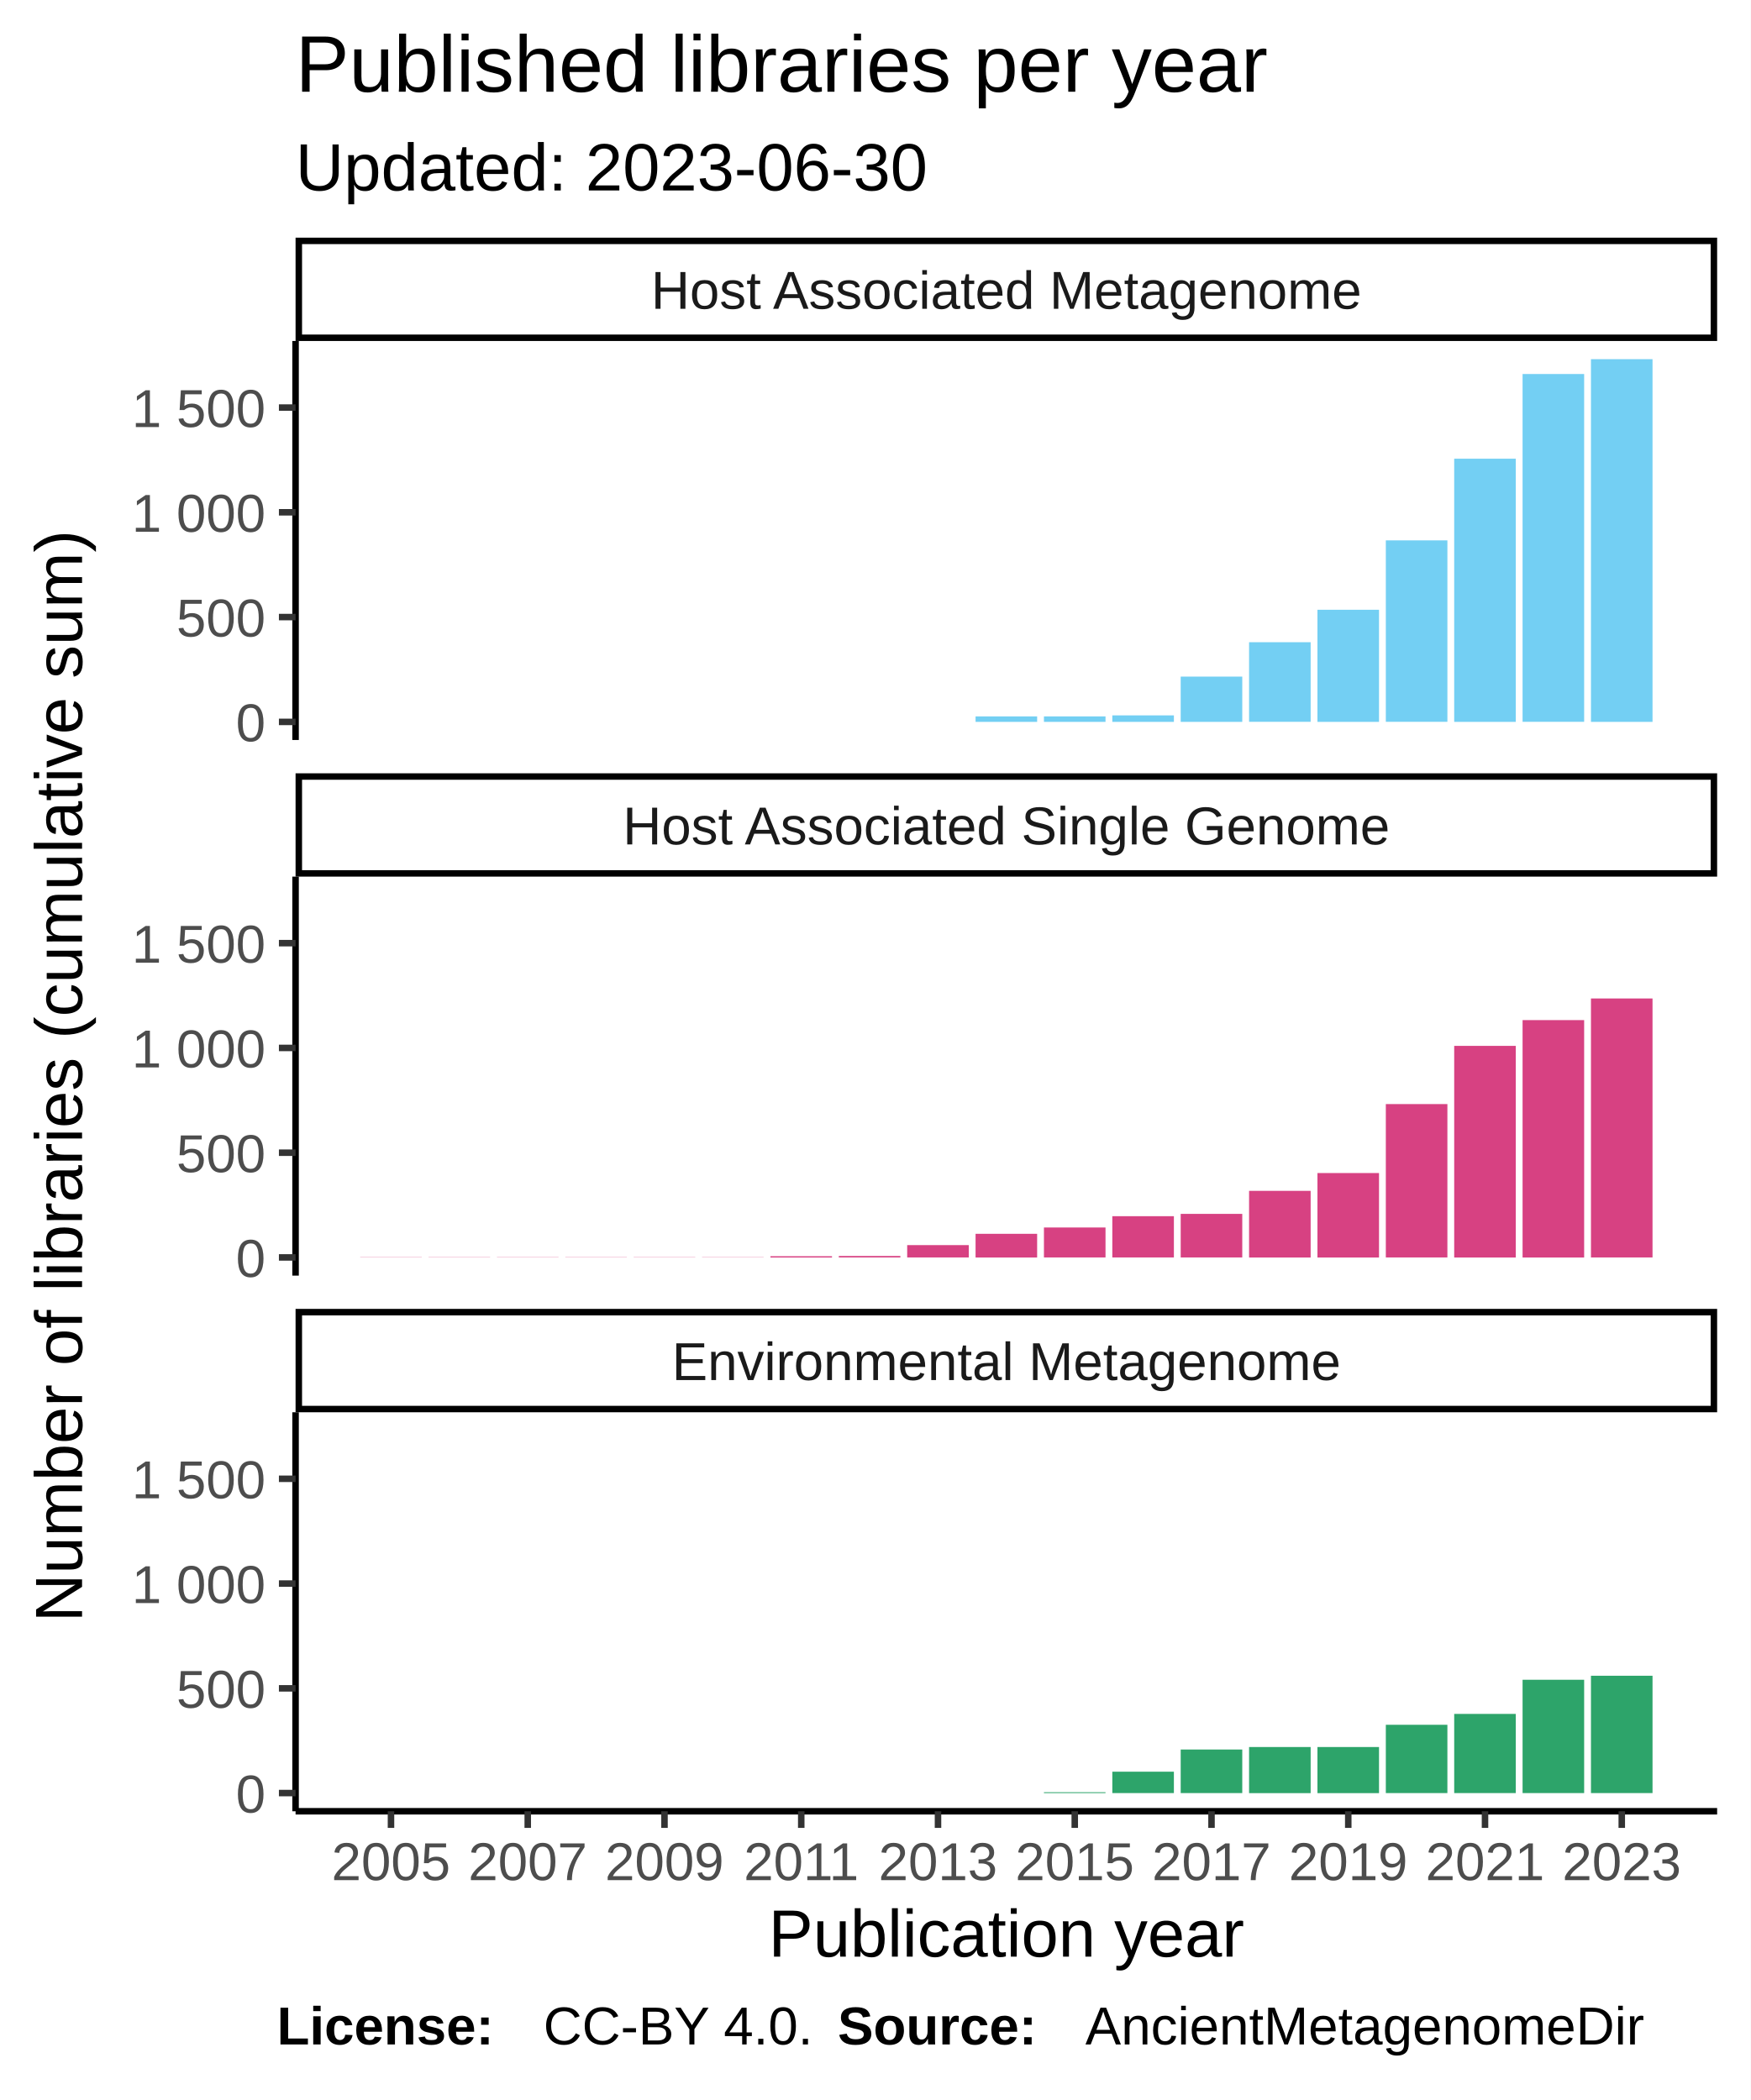
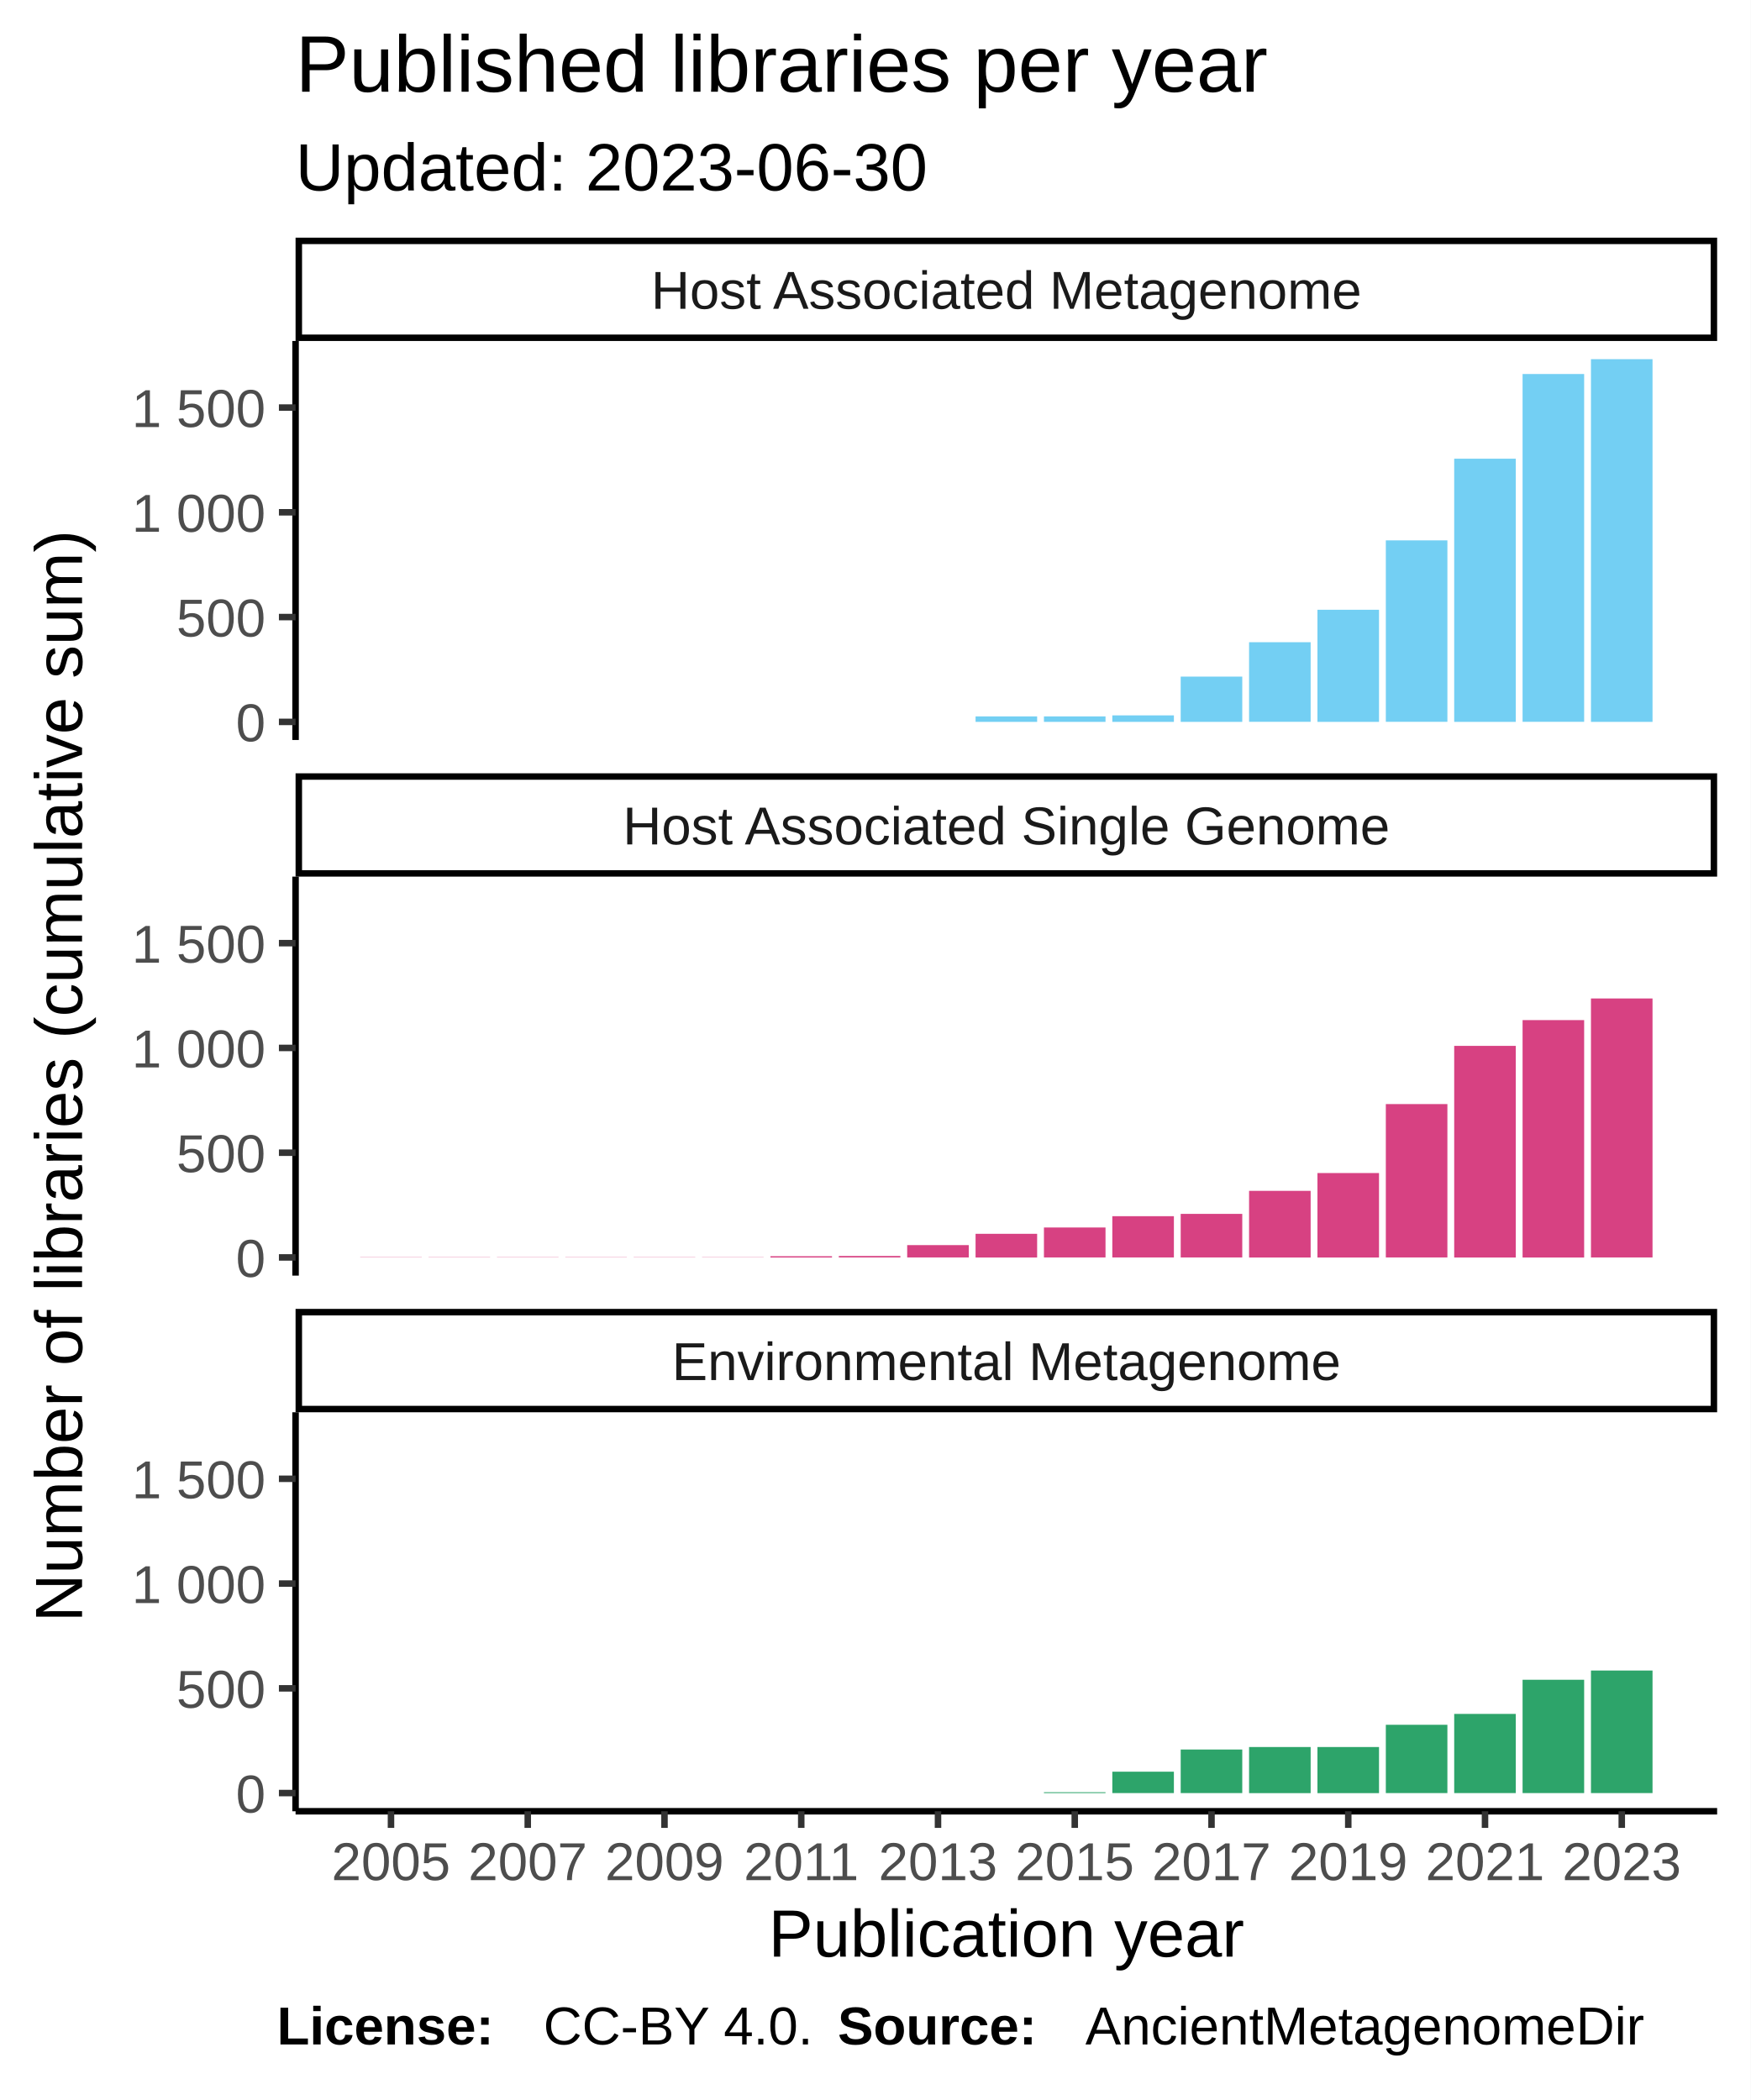
<svg xmlns="http://www.w3.org/2000/svg" class="svglite" width="288.00pt" height="345.60pt" viewBox="0 0 288.00 345.60">
  <defs>
    <style type="text/css">
    .svglite line, .svglite polyline, .svglite polygon, .svglite path, .svglite rect, .svglite circle {
      fill: none;
      stroke: #000000;
      stroke-linecap: round;
      stroke-linejoin: round;
      stroke-miterlimit: 10.00;
    }
  </style>
  </defs>
  <rect width="100%" height="100%" style="stroke: none; fill: #FFFFFF;" />
  <defs>
    <clipPath id="cpMC4wMHwyODguMDB8MC4wMHwzNDUuNjA=">
      <rect x="0.00" y="0.00" width="288.00" height="345.60" />
    </clipPath>
  </defs>
  <g clip-path="url(#cpMC4wMHwyODguMDB8MC4wMHwzNDUuNjA=)">
    <rect x="0.00" y="0.00" width="288.00" height="345.60" style="stroke-width: 1.07; stroke: #FFFFFF; fill: #FFFFFF;" />
  </g>
  <defs>
    <clipPath id="cpNDguNjN8MjgyLjUyfDU2LjEyfDEyMS43OA==">
      <rect x="48.63" y="56.12" width="233.89" height="65.66" />
    </clipPath>
  </defs>
  <g clip-path="url(#cpNDguNjN8MjgyLjUyfDU2LjEyfDEyMS43OA==)">
    <rect x="48.63" y="56.12" width="233.89" height="65.66" style="stroke-width: 1.07; stroke: none; fill: #FFFFFF;" />
    <rect x="59.26" y="118.80" width="10.13" height="0.00" style="stroke-width: 1.07; stroke: none; stroke-linecap: square; stroke-linejoin: miter; fill: #73CFF3;" />
    <rect x="70.51" y="118.80" width="10.13" height="0.00" style="stroke-width: 1.07; stroke: none; stroke-linecap: square; stroke-linejoin: miter; fill: #73CFF3;" />
    <rect x="81.76" y="118.80" width="10.13" height="0.00" style="stroke-width: 1.07; stroke: none; stroke-linecap: square; stroke-linejoin: miter; fill: #73CFF3;" />
    <rect x="93.01" y="118.80" width="10.13" height="0.00" style="stroke-width: 1.07; stroke: none; stroke-linecap: square; stroke-linejoin: miter; fill: #73CFF3;" />
    <rect x="104.26" y="118.80" width="10.13" height="0.00" style="stroke-width: 1.07; stroke: none; stroke-linecap: square; stroke-linejoin: miter; fill: #73CFF3;" />
    <rect x="115.51" y="118.80" width="10.13" height="0.00" style="stroke-width: 1.07; stroke: none; stroke-linecap: square; stroke-linejoin: miter; fill: #73CFF3;" />
    <rect x="126.76" y="118.80" width="10.13" height="0.00" style="stroke-width: 1.07; stroke: none; stroke-linecap: square; stroke-linejoin: miter; fill: #73CFF3;" />
    <rect x="138.01" y="118.80" width="10.13" height="0.00" style="stroke-width: 1.07; stroke: none; stroke-linecap: square; stroke-linejoin: miter; fill: #73CFF3;" />
    <rect x="149.26" y="118.80" width="10.13" height="0.00" style="stroke-width: 1.07; stroke: none; stroke-linecap: square; stroke-linejoin: miter; fill: #73CFF3;" />
    <rect x="160.51" y="117.90" width="10.13" height="0.90" style="stroke-width: 1.07; stroke: none; stroke-linecap: square; stroke-linejoin: miter; fill: #73CFF3;" />
    <rect x="171.76" y="117.90" width="10.13" height="0.90" style="stroke-width: 1.07; stroke: none; stroke-linecap: square; stroke-linejoin: miter; fill: #73CFF3;" />
    <rect x="183.01" y="117.73" width="10.13" height="1.07" style="stroke-width: 1.07; stroke: none; stroke-linecap: square; stroke-linejoin: miter; fill: #73CFF3;" />
    <rect x="194.26" y="111.35" width="10.13" height="7.45" style="stroke-width: 1.07; stroke: none; stroke-linecap: square; stroke-linejoin: miter; fill: #73CFF3;" />
    <rect x="205.51" y="105.69" width="10.13" height="13.10" style="stroke-width: 1.07; stroke: none; stroke-linecap: square; stroke-linejoin: miter; fill: #73CFF3;" />
    <rect x="216.76" y="100.35" width="10.13" height="18.45" style="stroke-width: 1.07; stroke: none; stroke-linecap: square; stroke-linejoin: miter; fill: #73CFF3;" />
    <rect x="228.01" y="88.93" width="10.13" height="29.86" style="stroke-width: 1.07; stroke: none; stroke-linecap: square; stroke-linejoin: miter; fill: #73CFF3;" />
    <rect x="239.26" y="75.49" width="10.13" height="43.31" style="stroke-width: 1.07; stroke: none; stroke-linecap: square; stroke-linejoin: miter; fill: #73CFF3;" />
    <rect x="250.51" y="61.55" width="10.13" height="57.24" style="stroke-width: 1.07; stroke: none; stroke-linecap: square; stroke-linejoin: miter; fill: #73CFF3;" />
    <rect x="261.76" y="59.11" width="10.13" height="59.69" style="stroke-width: 1.07; stroke: none; stroke-linecap: square; stroke-linejoin: miter; fill: #73CFF3;" />
  </g>
  <g clip-path="url(#cpMC4wMHwyODguMDB8MC4wMHwzNDUuNjA=)">
</g>
  <defs>
    <clipPath id="cpNDguNjN8MjgyLjUyfDE0NC4yN3wyMDkuOTM=">
      <rect x="48.63" y="144.27" width="233.89" height="65.66" />
    </clipPath>
  </defs>
  <g clip-path="url(#cpNDguNjN8MjgyLjUyfDE0NC4yN3wyMDkuOTM=)">
    <rect x="48.63" y="144.27" width="233.89" height="65.66" style="stroke-width: 1.07; stroke: none; fill: #FFFFFF;" />
    <rect x="59.26" y="206.91" width="10.13" height="0.034" style="stroke-width: 1.07; stroke: none; stroke-linecap: square; stroke-linejoin: miter; fill: #D74182;" />
    <rect x="70.51" y="206.91" width="10.13" height="0.034" style="stroke-width: 1.07; stroke: none; stroke-linecap: square; stroke-linejoin: miter; fill: #D74182;" />
    <rect x="81.76" y="206.91" width="10.13" height="0.034" style="stroke-width: 1.07; stroke: none; stroke-linecap: square; stroke-linejoin: miter; fill: #D74182;" />
    <rect x="93.01" y="206.91" width="10.13" height="0.034" style="stroke-width: 1.07; stroke: none; stroke-linecap: square; stroke-linejoin: miter; fill: #D74182;" />
    <rect x="104.26" y="206.91" width="10.13" height="0.034" style="stroke-width: 1.07; stroke: none; stroke-linecap: square; stroke-linejoin: miter; fill: #D74182;" />
    <rect x="115.51" y="206.91" width="10.13" height="0.034" style="stroke-width: 1.07; stroke: none; stroke-linecap: square; stroke-linejoin: miter; fill: #D74182;" />
    <rect x="126.76" y="206.74" width="10.13" height="0.21" style="stroke-width: 1.07; stroke: none; stroke-linecap: square; stroke-linejoin: miter; fill: #D74182;" />
    <rect x="138.01" y="206.70" width="10.13" height="0.24" style="stroke-width: 1.07; stroke: none; stroke-linecap: square; stroke-linejoin: miter; fill: #D74182;" />
    <rect x="149.26" y="204.91" width="10.13" height="2.03" style="stroke-width: 1.07; stroke: none; stroke-linecap: square; stroke-linejoin: miter; fill: #D74182;" />
    <rect x="160.51" y="203.05" width="10.13" height="3.90" style="stroke-width: 1.07; stroke: none; stroke-linecap: square; stroke-linejoin: miter; fill: #D74182;" />
    <rect x="171.76" y="202.01" width="10.13" height="4.93" style="stroke-width: 1.07; stroke: none; stroke-linecap: square; stroke-linejoin: miter; fill: #D74182;" />
    <rect x="183.01" y="200.15" width="10.13" height="6.79" style="stroke-width: 1.07; stroke: none; stroke-linecap: square; stroke-linejoin: miter; fill: #D74182;" />
    <rect x="194.26" y="199.77" width="10.13" height="7.17" style="stroke-width: 1.07; stroke: none; stroke-linecap: square; stroke-linejoin: miter; fill: #D74182;" />
    <rect x="205.51" y="195.98" width="10.13" height="10.97" style="stroke-width: 1.07; stroke: none; stroke-linecap: square; stroke-linejoin: miter; fill: #D74182;" />
    <rect x="216.76" y="193.05" width="10.13" height="13.90" style="stroke-width: 1.07; stroke: none; stroke-linecap: square; stroke-linejoin: miter; fill: #D74182;" />
    <rect x="228.01" y="181.70" width="10.13" height="25.24" style="stroke-width: 1.07; stroke: none; stroke-linecap: square; stroke-linejoin: miter; fill: #D74182;" />
    <rect x="239.26" y="172.12" width="10.13" height="34.83" style="stroke-width: 1.07; stroke: none; stroke-linecap: square; stroke-linejoin: miter; fill: #D74182;" />
    <rect x="250.51" y="167.88" width="10.13" height="39.07" style="stroke-width: 1.07; stroke: none; stroke-linecap: square; stroke-linejoin: miter; fill: #D74182;" />
    <rect x="261.76" y="164.32" width="10.13" height="42.62" style="stroke-width: 1.07; stroke: none; stroke-linecap: square; stroke-linejoin: miter; fill: #D74182;" />
  </g>
  <g clip-path="url(#cpMC4wMHwyODguMDB8MC4wMHwzNDUuNjA=)">
</g>
  <defs>
    <clipPath id="cpNDguNjN8MjgyLjUyfDIzMi40MnwyOTguMDg=">
      <rect x="48.63" y="232.42" width="233.89" height="65.66" />
    </clipPath>
  </defs>
  <g clip-path="url(#cpNDguNjN8MjgyLjUyfDIzMi40MnwyOTguMDg=)">
    <rect x="48.63" y="232.42" width="233.89" height="65.66" style="stroke-width: 1.07; stroke: none; fill: #FFFFFF;" />
    <rect x="59.26" y="295.09" width="10.13" height="0.00" style="stroke-width: 1.07; stroke: none; stroke-linecap: square; stroke-linejoin: miter; fill: #2DA46A;" />
    <rect x="70.51" y="295.09" width="10.13" height="0.00" style="stroke-width: 1.07; stroke: none; stroke-linecap: square; stroke-linejoin: miter; fill: #2DA46A;" />
    <rect x="81.76" y="295.09" width="10.13" height="0.00" style="stroke-width: 1.07; stroke: none; stroke-linecap: square; stroke-linejoin: miter; fill: #2DA46A;" />
    <rect x="93.01" y="295.09" width="10.13" height="0.00" style="stroke-width: 1.07; stroke: none; stroke-linecap: square; stroke-linejoin: miter; fill: #2DA46A;" />
    <rect x="104.26" y="295.09" width="10.13" height="0.00" style="stroke-width: 1.07; stroke: none; stroke-linecap: square; stroke-linejoin: miter; fill: #2DA46A;" />
    <rect x="115.51" y="295.09" width="10.13" height="0.00" style="stroke-width: 1.07; stroke: none; stroke-linecap: square; stroke-linejoin: miter; fill: #2DA46A;" />
    <rect x="126.76" y="295.09" width="10.13" height="0.00" style="stroke-width: 1.07; stroke: none; stroke-linecap: square; stroke-linejoin: miter; fill: #2DA46A;" />
    <rect x="138.01" y="295.09" width="10.13" height="0.00" style="stroke-width: 1.07; stroke: none; stroke-linecap: square; stroke-linejoin: miter; fill: #2DA46A;" />
    <rect x="149.26" y="295.09" width="10.13" height="0.00" style="stroke-width: 1.07; stroke: none; stroke-linecap: square; stroke-linejoin: miter; fill: #2DA46A;" />
    <rect x="160.51" y="295.09" width="10.13" height="0.00" style="stroke-width: 1.07; stroke: none; stroke-linecap: square; stroke-linejoin: miter; fill: #2DA46A;" />
    <rect x="171.76" y="294.95" width="10.13" height="0.14" style="stroke-width: 1.07; stroke: none; stroke-linecap: square; stroke-linejoin: miter; fill: #2DA46A;" />
    <rect x="183.01" y="291.57" width="10.13" height="3.52" style="stroke-width: 1.07; stroke: none; stroke-linecap: square; stroke-linejoin: miter; fill: #2DA46A;" />
    <rect x="194.26" y="287.92" width="10.13" height="7.17" style="stroke-width: 1.07; stroke: none; stroke-linecap: square; stroke-linejoin: miter; fill: #2DA46A;" />
    <rect x="205.51" y="287.51" width="10.13" height="7.59" style="stroke-width: 1.07; stroke: none; stroke-linecap: square; stroke-linejoin: miter; fill: #2DA46A;" />
    <rect x="216.76" y="287.51" width="10.13" height="7.59" style="stroke-width: 1.07; stroke: none; stroke-linecap: square; stroke-linejoin: miter; fill: #2DA46A;" />
    <rect x="228.01" y="283.85" width="10.13" height="11.24" style="stroke-width: 1.07; stroke: none; stroke-linecap: square; stroke-linejoin: miter; fill: #2DA46A;" />
    <rect x="239.26" y="282.06" width="10.13" height="13.03" style="stroke-width: 1.07; stroke: none; stroke-linecap: square; stroke-linejoin: miter; fill: #2DA46A;" />
    <rect x="250.51" y="276.44" width="10.13" height="18.65" style="stroke-width: 1.07; stroke: none; stroke-linecap: square; stroke-linejoin: miter; fill: #2DA46A;" />
-     <rect x="261.76" y="275.78" width="10.13" height="19.31" style="stroke-width: 1.07; stroke: none; stroke-linecap: square; stroke-linejoin: miter; fill: #2DA46A;" />
+     <rect x="261.76" y="274.92" width="10.13" height="20.17" style="stroke-width: 1.07; stroke: none; stroke-linecap: square; stroke-linejoin: miter; fill: #2DA46A;" />
  </g>
  <g clip-path="url(#cpMC4wMHwyODguMDB8MC4wMHwzNDUuNjA=)">
</g>
  <defs>
    <clipPath id="cpNDguNjN8MjgyLjUyfDIxNS40MXwyMzIuNDI=">
      <rect x="48.63" y="215.41" width="233.89" height="17.01" />
    </clipPath>
  </defs>
  <g clip-path="url(#cpNDguNjN8MjgyLjUyfDIxNS40MXwyMzIuNDI=)">
    <rect x="48.63" y="215.41" width="233.89" height="17.01" style="stroke-width: 2.13; fill: #FFFFFF;" />
    <text x="165.58" y="227.12" text-anchor="middle" style="font-size: 8.80px; fill: #1A1A1A; font-family: Liberation Sans;" textLength="124.59px" lengthAdjust="spacingAndGlyphs">Environmental Metagenome</text>
  </g>
  <g clip-path="url(#cpMC4wMHwyODguMDB8MC4wMHwzNDUuNjA=)">
</g>
  <defs>
    <clipPath id="cpNDguNjN8MjgyLjUyfDEyNy4yNnwxNDQuMjc=">
      <rect x="48.63" y="127.26" width="233.89" height="17.01" />
    </clipPath>
  </defs>
  <g clip-path="url(#cpNDguNjN8MjgyLjUyfDEyNy4yNnwxNDQuMjc=)">
    <rect x="48.63" y="127.26" width="233.89" height="17.01" style="stroke-width: 2.13; fill: #FFFFFF;" />
    <text x="165.58" y="138.97" text-anchor="middle" style="font-size: 8.80px; fill: #1A1A1A; font-family: Liberation Sans;" textLength="140.36px" lengthAdjust="spacingAndGlyphs">Host Associated Single Genome</text>
  </g>
  <g clip-path="url(#cpMC4wMHwyODguMDB8MC4wMHwzNDUuNjA=)">
</g>
  <defs>
    <clipPath id="cpNDguNjN8MjgyLjUyfDM5LjExfDU2LjEy">
      <rect x="48.63" y="39.11" width="233.89" height="17.01" />
    </clipPath>
  </defs>
  <g clip-path="url(#cpNDguNjN8MjgyLjUyfDM5LjExfDU2LjEy)">
    <rect x="48.63" y="39.11" width="233.89" height="17.01" style="stroke-width: 2.13; fill: #FFFFFF;" />
    <text x="165.58" y="50.82" text-anchor="middle" style="font-size: 8.80px; fill: #1A1A1A; font-family: Liberation Sans;" textLength="131.12px" lengthAdjust="spacingAndGlyphs">Host Associated Metagenome</text>
  </g>
  <g clip-path="url(#cpMC4wMHwyODguMDB8MC4wMHwzNDUuNjA=)">
    <polyline points="48.63,298.08 282.52,298.08 " style="stroke-width: 1.07; stroke-linecap: butt;" />
    <polyline points="64.33,300.82 64.33,298.08 " style="stroke-width: 1.07; stroke: #333333; stroke-linecap: butt;" />
    <polyline points="86.83,300.82 86.83,298.08 " style="stroke-width: 1.07; stroke: #333333; stroke-linecap: butt;" />
    <polyline points="109.33,300.82 109.33,298.08 " style="stroke-width: 1.07; stroke: #333333; stroke-linecap: butt;" />
    <polyline points="131.83,300.82 131.83,298.08 " style="stroke-width: 1.07; stroke: #333333; stroke-linecap: butt;" />
    <polyline points="154.33,300.82 154.33,298.08 " style="stroke-width: 1.07; stroke: #333333; stroke-linecap: butt;" />
    <polyline points="176.83,300.82 176.83,298.08 " style="stroke-width: 1.07; stroke: #333333; stroke-linecap: butt;" />
    <polyline points="199.33,300.82 199.33,298.08 " style="stroke-width: 1.07; stroke: #333333; stroke-linecap: butt;" />
    <polyline points="221.83,300.82 221.83,298.08 " style="stroke-width: 1.07; stroke: #333333; stroke-linecap: butt;" />
    <polyline points="244.33,300.82 244.33,298.08 " style="stroke-width: 1.07; stroke: #333333; stroke-linecap: butt;" />
    <polyline points="266.83,300.82 266.83,298.08 " style="stroke-width: 1.07; stroke: #333333; stroke-linecap: butt;" />
    <text x="64.33" y="309.42" text-anchor="middle" style="font-size: 8.80px; fill: #4D4D4D; font-family: Liberation Sans;" textLength="22.38px" lengthAdjust="spacingAndGlyphs">2005</text>
    <text x="86.83" y="309.42" text-anchor="middle" style="font-size: 8.80px; fill: #4D4D4D; font-family: Liberation Sans;" textLength="22.38px" lengthAdjust="spacingAndGlyphs">2007</text>
    <text x="109.33" y="309.42" text-anchor="middle" style="font-size: 8.80px; fill: #4D4D4D; font-family: Liberation Sans;" textLength="22.38px" lengthAdjust="spacingAndGlyphs">2009</text>
    <text x="131.83" y="309.42" text-anchor="middle" style="font-size: 8.80px; fill: #4D4D4D; font-family: Liberation Sans;" textLength="22.38px" lengthAdjust="spacingAndGlyphs">2011</text>
    <text x="154.33" y="309.42" text-anchor="middle" style="font-size: 8.80px; fill: #4D4D4D; font-family: Liberation Sans;" textLength="22.38px" lengthAdjust="spacingAndGlyphs">2013</text>
    <text x="176.83" y="309.42" text-anchor="middle" style="font-size: 8.80px; fill: #4D4D4D; font-family: Liberation Sans;" textLength="22.38px" lengthAdjust="spacingAndGlyphs">2015</text>
    <text x="199.33" y="309.42" text-anchor="middle" style="font-size: 8.80px; fill: #4D4D4D; font-family: Liberation Sans;" textLength="22.38px" lengthAdjust="spacingAndGlyphs">2017</text>
    <text x="221.83" y="309.42" text-anchor="middle" style="font-size: 8.80px; fill: #4D4D4D; font-family: Liberation Sans;" textLength="22.38px" lengthAdjust="spacingAndGlyphs">2019</text>
    <text x="244.33" y="309.42" text-anchor="middle" style="font-size: 8.80px; fill: #4D4D4D; font-family: Liberation Sans;" textLength="22.38px" lengthAdjust="spacingAndGlyphs">2021</text>
    <text x="266.83" y="309.42" text-anchor="middle" style="font-size: 8.80px; fill: #4D4D4D; font-family: Liberation Sans;" textLength="22.38px" lengthAdjust="spacingAndGlyphs">2023</text>
    <polyline points="48.63,121.78 48.63,56.12 " style="stroke-width: 1.07; stroke-linecap: butt;" />
    <text x="43.70" y="122.00" text-anchor="end" style="font-size: 8.80px; fill: #4D4D4D; font-family: Liberation Sans;" textLength="5.59px" lengthAdjust="spacingAndGlyphs">0</text>
    <text x="43.70" y="104.76" text-anchor="end" style="font-size: 8.80px; fill: #4D4D4D; font-family: Liberation Sans;" textLength="16.78px" lengthAdjust="spacingAndGlyphs">500</text>
    <text x="43.70" y="87.52" text-anchor="end" style="font-size: 8.80px; fill: #4D4D4D; font-family: Liberation Sans;" textLength="25.17px" lengthAdjust="spacingAndGlyphs">1 000</text>
    <text x="43.70" y="70.28" text-anchor="end" style="font-size: 8.80px; fill: #4D4D4D; font-family: Liberation Sans;" textLength="25.17px" lengthAdjust="spacingAndGlyphs">1 500</text>
    <polyline points="45.89,118.80 48.63,118.80 " style="stroke-width: 1.07; stroke: #333333; stroke-linecap: butt;" />
    <polyline points="45.89,101.55 48.63,101.55 " style="stroke-width: 1.07; stroke: #333333; stroke-linecap: butt;" />
    <polyline points="45.89,84.31 48.63,84.31 " style="stroke-width: 1.07; stroke: #333333; stroke-linecap: butt;" />
    <polyline points="45.89,67.07 48.63,67.07 " style="stroke-width: 1.07; stroke: #333333; stroke-linecap: butt;" />
    <polyline points="48.63,209.93 48.63,144.27 " style="stroke-width: 1.07; stroke-linecap: butt;" />
    <text x="43.70" y="210.15" text-anchor="end" style="font-size: 8.80px; fill: #4D4D4D; font-family: Liberation Sans;" textLength="5.59px" lengthAdjust="spacingAndGlyphs">0</text>
    <text x="43.70" y="192.91" text-anchor="end" style="font-size: 8.80px; fill: #4D4D4D; font-family: Liberation Sans;" textLength="16.78px" lengthAdjust="spacingAndGlyphs">500</text>
    <text x="43.70" y="175.67" text-anchor="end" style="font-size: 8.80px; fill: #4D4D4D; font-family: Liberation Sans;" textLength="25.17px" lengthAdjust="spacingAndGlyphs">1 000</text>
    <text x="43.70" y="158.43" text-anchor="end" style="font-size: 8.80px; fill: #4D4D4D; font-family: Liberation Sans;" textLength="25.17px" lengthAdjust="spacingAndGlyphs">1 500</text>
    <polyline points="45.89,206.94 48.63,206.94 " style="stroke-width: 1.07; stroke: #333333; stroke-linecap: butt;" />
    <polyline points="45.89,189.70 48.63,189.70 " style="stroke-width: 1.07; stroke: #333333; stroke-linecap: butt;" />
    <polyline points="45.89,172.46 48.63,172.46 " style="stroke-width: 1.07; stroke: #333333; stroke-linecap: butt;" />
    <polyline points="45.89,155.22 48.63,155.22 " style="stroke-width: 1.07; stroke: #333333; stroke-linecap: butt;" />
    <polyline points="48.63,298.08 48.63,232.42 " style="stroke-width: 1.07; stroke-linecap: butt;" />
    <text x="43.70" y="298.30" text-anchor="end" style="font-size: 8.80px; fill: #4D4D4D; font-family: Liberation Sans;" textLength="5.59px" lengthAdjust="spacingAndGlyphs">0</text>
    <text x="43.70" y="281.06" text-anchor="end" style="font-size: 8.80px; fill: #4D4D4D; font-family: Liberation Sans;" textLength="16.78px" lengthAdjust="spacingAndGlyphs">500</text>
    <text x="43.70" y="263.82" text-anchor="end" style="font-size: 8.80px; fill: #4D4D4D; font-family: Liberation Sans;" textLength="25.17px" lengthAdjust="spacingAndGlyphs">1 000</text>
    <text x="43.70" y="246.58" text-anchor="end" style="font-size: 8.80px; fill: #4D4D4D; font-family: Liberation Sans;" textLength="25.17px" lengthAdjust="spacingAndGlyphs">1 500</text>
    <polyline points="45.89,295.09 48.63,295.09 " style="stroke-width: 1.07; stroke: #333333; stroke-linecap: butt;" />
    <polyline points="45.89,277.85 48.63,277.85 " style="stroke-width: 1.07; stroke: #333333; stroke-linecap: butt;" />
    <polyline points="45.89,260.61 48.63,260.61 " style="stroke-width: 1.07; stroke: #333333; stroke-linecap: butt;" />
    <polyline points="45.89,243.37 48.63,243.37 " style="stroke-width: 1.07; stroke: #333333; stroke-linecap: butt;" />
    <text x="165.58" y="322.01" text-anchor="middle" style="font-size: 11.00px; font-family: Liberation Sans;" textLength="88.41px" lengthAdjust="spacingAndGlyphs">Publication year</text>
    <text transform="translate(13.50,177.10) rotate(-90)" text-anchor="middle" style="font-size: 11.00px; font-family: Liberation Sans;" textLength="213.38px" lengthAdjust="spacingAndGlyphs">Number of  libraries  (cumulative sum)</text>
    <text x="48.63" y="31.34" style="font-size: 11.00px; font-family: Liberation Sans;" textLength="117.95px" lengthAdjust="spacingAndGlyphs">Updated: 2023-06-30</text>
    <text x="48.63" y="15.10" style="font-size: 13.20px; font-family: Liberation Sans;" textLength="180.69px" lengthAdjust="spacingAndGlyphs">Published libraries per year</text>
    <text x="45.55" y="336.46" style="font-size: 8.80px; font-weight: bold; font-family: Liberation Sans;" textLength="43.86px" lengthAdjust="spacingAndGlyphs">License: </text>
    <text x="89.40" y="336.46" style="font-size: 8.80px; font-family: Liberation Sans;" textLength="48.43px" lengthAdjust="spacingAndGlyphs">CC-BY 4.0. </text>
    <text x="137.83" y="336.46" style="font-size: 8.80px; font-weight: bold; font-family: Liberation Sans;" textLength="40.75px" lengthAdjust="spacingAndGlyphs">Source: </text>
    <text x="178.58" y="336.46" style="font-size: 8.80px; font-family: Liberation Sans;" textLength="103.94px" lengthAdjust="spacingAndGlyphs">AncientMetagenomeDir</text>
  </g>
</svg>
